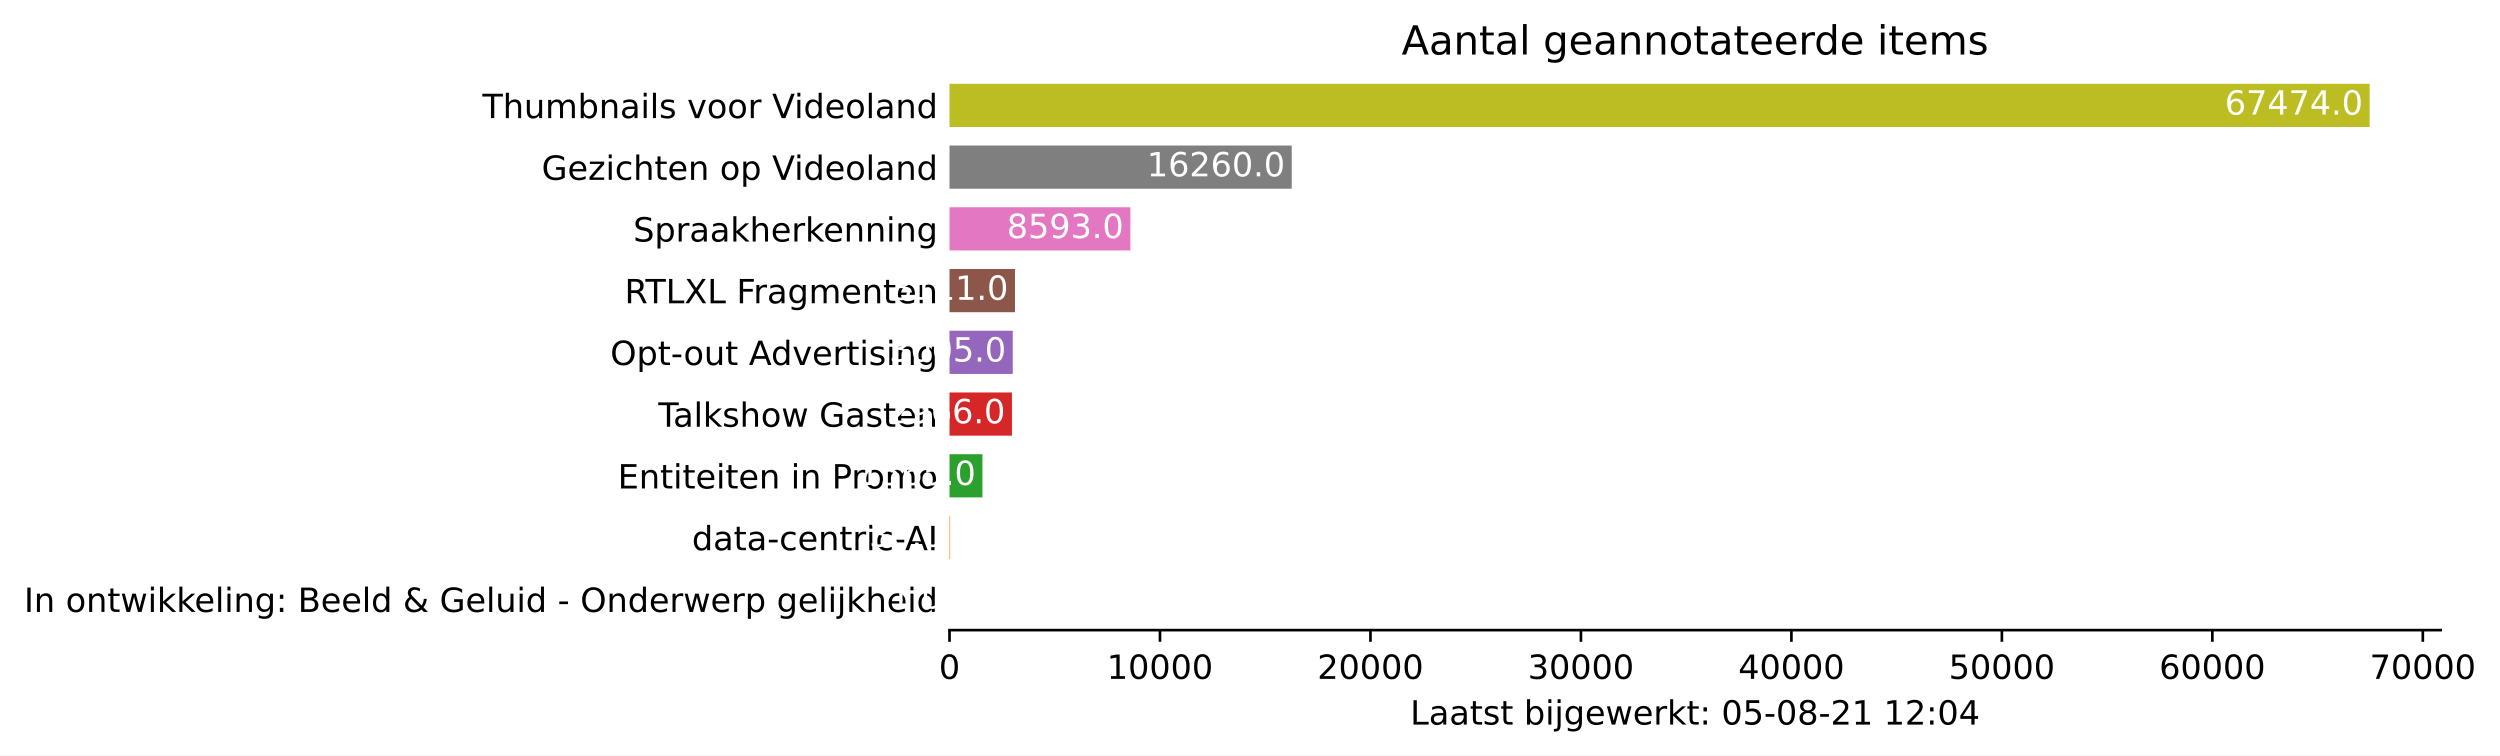
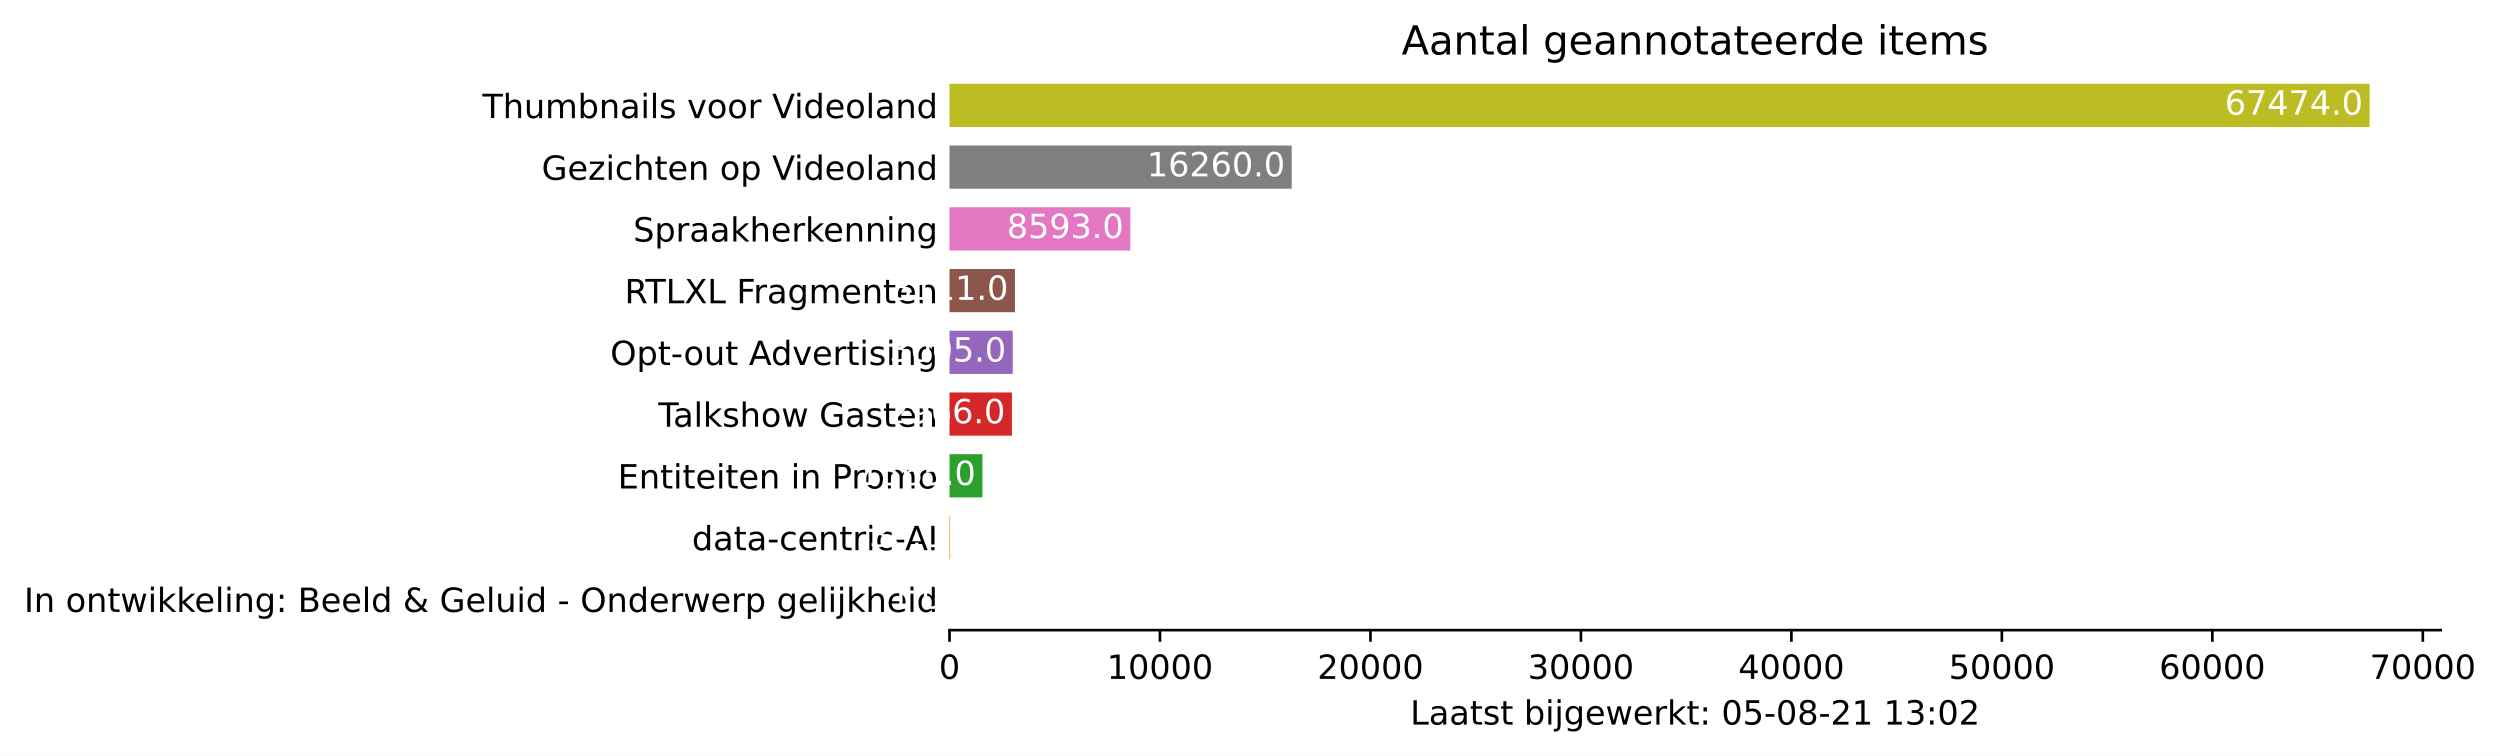
<svg xmlns="http://www.w3.org/2000/svg" xmlns:xlink="http://www.w3.org/1999/xlink" height="226.194pt" version="1.1" viewBox="0 0 748.415 226.194" width="748.415pt">
  <defs>
    <style type="text/css">*{stroke-linecap:butt;stroke-linejoin:round;}</style>
  </defs>
  <g id="figure_1">
    <g id="patch_1">
      <path d="M 0 226.194  L 748.415 226.194  L 748.415 0  L 0 0  z " style="fill:#ffffff;" />
    </g>
    <g id="axes_1">
      <g id="patch_2">
        <path d="M 284.25 188.638  L 730.65 188.638  L 730.65 22.318  L 284.25 22.318  z " style="fill:#ffffff;" />
      </g>
      <g id="patch_3">
-         <path clip-path="url(#pdf950538e8)" d="M 284.25 185.866  L 284.256 185.866  L 284.256 172.93  L 284.25 172.93  z " style="fill:#1f77b4;" />
+         <path clip-path="url(#p00403bdd28)" d="M 284.25 185.866  L 284.256 185.866  L 284.256 172.93  L 284.25 172.93  z " style="fill:#1f77b4;" />
      </g>
      <g id="patch_4">
-         <path clip-path="url(#pdf950538e8)" d="M 284.25 167.386  L 284.439 167.386  L 284.439 154.45  L 284.25 154.45  z " style="fill:#ff7f0e;" />
+         <path clip-path="url(#p00403bdd28)" d="M 284.25 167.386  L 284.439 167.386  L 284.439 154.45  L 284.25 154.45  z " style="fill:#ff7f0e;" />
      </g>
      <g id="patch_5">
-         <path clip-path="url(#pdf950538e8)" d="M 284.25 148.906  L 294.111 148.906  L 294.111 135.97  L 284.25 135.97  z " style="fill:#2ca02c;" />
+         <path clip-path="url(#p00403bdd28)" d="M 284.25 148.906  L 294.111 148.906  L 294.111 135.97  L 284.25 135.97  z " style="fill:#2ca02c;" />
      </g>
      <g id="patch_6">
-         <path clip-path="url(#pdf950538e8)" d="M 284.25 130.426  L 302.938 130.426  L 302.938 117.49  L 284.25 117.49  z " style="fill:#d62728;" />
+         <path clip-path="url(#p00403bdd28)" d="M 284.25 130.426  L 302.938 130.426  L 302.938 117.49  L 284.25 117.49  z " style="fill:#d62728;" />
      </g>
      <g id="patch_7">
-         <path clip-path="url(#pdf950538e8)" d="M 284.25 111.946  L 303.184 111.946  L 303.184 99.01  L 284.25 99.01  z " style="fill:#9467bd;" />
+         <path clip-path="url(#p00403bdd28)" d="M 284.25 111.946  L 303.184 111.946  L 303.184 99.01  L 284.25 99.01  z " style="fill:#9467bd;" />
      </g>
      <g id="patch_8">
-         <path clip-path="url(#pdf950538e8)" d="M 284.25 93.466  L 303.852 93.466  L 303.852 80.53  L 284.25 80.53  z " style="fill:#8c564b;" />
+         <path clip-path="url(#p00403bdd28)" d="M 284.25 93.466  L 303.852 93.466  L 303.852 80.53  L 284.25 80.53  z " style="fill:#8c564b;" />
      </g>
      <g id="patch_9">
-         <path clip-path="url(#pdf950538e8)" d="M 284.25 74.986  L 338.393 74.986  L 338.393 62.05  L 284.25 62.05  z " style="fill:#e377c2;" />
+         <path clip-path="url(#p00403bdd28)" d="M 284.25 74.986  L 338.393 74.986  L 338.393 62.05  L 284.25 62.05  z " style="fill:#e377c2;" />
      </g>
      <g id="patch_10">
-         <path clip-path="url(#pdf950538e8)" d="M 284.25 56.506  L 386.702 56.506  L 386.702 43.57  L 284.25 43.57  z " style="fill:#7f7f7f;" />
+         <path clip-path="url(#p00403bdd28)" d="M 284.25 56.506  L 386.702 56.506  L 386.702 43.57  L 284.25 43.57  z " style="fill:#7f7f7f;" />
      </g>
      <g id="patch_11">
-         <path clip-path="url(#pdf950538e8)" d="M 284.25 38.026  L 709.393 38.026  L 709.393 25.09  L 284.25 25.09  z " style="fill:#bcbd22;" />
+         <path clip-path="url(#p00403bdd28)" d="M 284.25 38.026  L 709.393 38.026  L 709.393 25.09  L 284.25 25.09  z " style="fill:#bcbd22;" />
      </g>
      <g id="matplotlib.axis_1">
        <g id="xtick_1">
          <g id="line2d_1">
            <defs>
-               <path d="M 0 0  L 0 3.5  " id="m416198b599" style="stroke:#000000;stroke-width:0.8;" />
+               <path d="M 0 0  L 0 3.5  " id="m328c0830ff" style="stroke:#000000;stroke-width:0.8;" />
            </defs>
            <g>
-               <use style="stroke:#000000;stroke-width:0.8;" x="284.25" xlink:href="#m416198b599" y="188.638" />
+               <use style="stroke:#000000;stroke-width:0.8;" x="284.25" xlink:href="#m328c0830ff" y="188.638" />
            </g>
          </g>
          <g id="text_1">
            <g transform="translate(281.0688 203.2366)scale(0.1 -0.1)">
              <defs>
                <path d="M 2034 4250  Q 1547 4250 1301 3770  Q 1056 3291 1056 2328  Q 1056 1369 1301 889  Q 1547 409 2034 409  Q 2525 409 2770 889  Q 3016 1369 3016 2328  Q 3016 3291 2770 3770  Q 2525 4250 2034 4250  z M 2034 4750  Q 2819 4750 3233 4129  Q 3647 3509 3647 2328  Q 3647 1150 3233 529  Q 2819 -91 2034 -91  Q 1250 -91 836 529  Q 422 1150 422 2328  Q 422 3509 836 4129  Q 1250 4750 2034 4750  z " id="DejaVuSans-30" transform="scale(0.015625)" />
              </defs>
              <use xlink:href="#DejaVuSans-30" />
            </g>
          </g>
        </g>
        <g id="xtick_2">
          <g id="line2d_2">
            <g>
-               <use style="stroke:#000000;stroke-width:0.8;" x="347.258" xlink:href="#m416198b599" y="188.638" />
+               <use style="stroke:#000000;stroke-width:0.8;" x="347.258" xlink:href="#m328c0830ff" y="188.638" />
            </g>
          </g>
          <g id="text_2">
            <g transform="translate(331.3521 203.2366)scale(0.1 -0.1)">
              <defs>
                <path d="M 794 531  L 1825 531  L 1825 4091  L 703 3866  L 703 4441  L 1819 4666  L 2450 4666  L 2450 531  L 3481 531  L 3481 0  L 794 0  L 794 531  z " id="DejaVuSans-31" transform="scale(0.015625)" />
              </defs>
              <use xlink:href="#DejaVuSans-31" />
              <use x="63.623" xlink:href="#DejaVuSans-30" />
              <use x="127.246" xlink:href="#DejaVuSans-30" />
              <use x="190.869" xlink:href="#DejaVuSans-30" />
              <use x="254.492" xlink:href="#DejaVuSans-30" />
            </g>
          </g>
        </g>
        <g id="xtick_3">
          <g id="line2d_3">
            <g>
-               <use style="stroke:#000000;stroke-width:0.8;" x="410.267" xlink:href="#m416198b599" y="188.638" />
+               <use style="stroke:#000000;stroke-width:0.8;" x="410.267" xlink:href="#m328c0830ff" y="188.638" />
            </g>
          </g>
          <g id="text_3">
            <g transform="translate(394.3605 203.2366)scale(0.1 -0.1)">
              <defs>
                <path d="M 1228 531  L 3431 531  L 3431 0  L 469 0  L 469 531  Q 828 903 1448 1529  Q 2069 2156 2228 2338  Q 2531 2678 2651 2914  Q 2772 3150 2772 3378  Q 2772 3750 2511 3984  Q 2250 4219 1831 4219  Q 1534 4219 1204 4116  Q 875 4013 500 3803  L 500 4441  Q 881 4594 1212 4672  Q 1544 4750 1819 4750  Q 2544 4750 2975 4387  Q 3406 4025 3406 3419  Q 3406 3131 3298 2873  Q 3191 2616 2906 2266  Q 2828 2175 2409 1742  Q 1991 1309 1228 531  z " id="DejaVuSans-32" transform="scale(0.015625)" />
              </defs>
              <use xlink:href="#DejaVuSans-32" />
              <use x="63.623" xlink:href="#DejaVuSans-30" />
              <use x="127.246" xlink:href="#DejaVuSans-30" />
              <use x="190.869" xlink:href="#DejaVuSans-30" />
              <use x="254.492" xlink:href="#DejaVuSans-30" />
            </g>
          </g>
        </g>
        <g id="xtick_4">
          <g id="line2d_4">
            <g>
-               <use style="stroke:#000000;stroke-width:0.8;" x="473.275" xlink:href="#m416198b599" y="188.638" />
+               <use style="stroke:#000000;stroke-width:0.8;" x="473.275" xlink:href="#m328c0830ff" y="188.638" />
            </g>
          </g>
          <g id="text_4">
            <g transform="translate(457.3689 203.2366)scale(0.1 -0.1)">
              <defs>
                <path d="M 2597 2516  Q 3050 2419 3304 2112  Q 3559 1806 3559 1356  Q 3559 666 3084 287  Q 2609 -91 1734 -91  Q 1441 -91 1130 -33  Q 819 25 488 141  L 488 750  Q 750 597 1062 519  Q 1375 441 1716 441  Q 2309 441 2620 675  Q 2931 909 2931 1356  Q 2931 1769 2642 2001  Q 2353 2234 1838 2234  L 1294 2234  L 1294 2753  L 1863 2753  Q 2328 2753 2575 2939  Q 2822 3125 2822 3475  Q 2822 3834 2567 4026  Q 2313 4219 1838 4219  Q 1578 4219 1281 4162  Q 984 4106 628 3988  L 628 4550  Q 988 4650 1302 4700  Q 1616 4750 1894 4750  Q 2613 4750 3031 4423  Q 3450 4097 3450 3541  Q 3450 3153 3228 2886  Q 3006 2619 2597 2516  z " id="DejaVuSans-33" transform="scale(0.015625)" />
              </defs>
              <use xlink:href="#DejaVuSans-33" />
              <use x="63.623" xlink:href="#DejaVuSans-30" />
              <use x="127.246" xlink:href="#DejaVuSans-30" />
              <use x="190.869" xlink:href="#DejaVuSans-30" />
              <use x="254.492" xlink:href="#DejaVuSans-30" />
            </g>
          </g>
        </g>
        <g id="xtick_5">
          <g id="line2d_5">
            <g>
-               <use style="stroke:#000000;stroke-width:0.8;" x="536.284" xlink:href="#m416198b599" y="188.638" />
+               <use style="stroke:#000000;stroke-width:0.8;" x="536.284" xlink:href="#m328c0830ff" y="188.638" />
            </g>
          </g>
          <g id="text_5">
            <g transform="translate(520.3773 203.2366)scale(0.1 -0.1)">
              <defs>
                <path d="M 2419 4116  L 825 1625  L 2419 1625  L 2419 4116  z M 2253 4666  L 3047 4666  L 3047 1625  L 3713 1625  L 3713 1100  L 3047 1100  L 3047 0  L 2419 0  L 2419 1100  L 313 1100  L 313 1709  L 2253 4666  z " id="DejaVuSans-34" transform="scale(0.015625)" />
              </defs>
              <use xlink:href="#DejaVuSans-34" />
              <use x="63.623" xlink:href="#DejaVuSans-30" />
              <use x="127.246" xlink:href="#DejaVuSans-30" />
              <use x="190.869" xlink:href="#DejaVuSans-30" />
              <use x="254.492" xlink:href="#DejaVuSans-30" />
            </g>
          </g>
        </g>
        <g id="xtick_6">
          <g id="line2d_6">
            <g>
-               <use style="stroke:#000000;stroke-width:0.8;" x="599.292" xlink:href="#m416198b599" y="188.638" />
+               <use style="stroke:#000000;stroke-width:0.8;" x="599.292" xlink:href="#m328c0830ff" y="188.638" />
            </g>
          </g>
          <g id="text_6">
            <g transform="translate(583.3857 203.2366)scale(0.1 -0.1)">
              <defs>
                <path d="M 691 4666  L 3169 4666  L 3169 4134  L 1269 4134  L 1269 2991  Q 1406 3038 1543 3061  Q 1681 3084 1819 3084  Q 2600 3084 3056 2656  Q 3513 2228 3513 1497  Q 3513 744 3044 326  Q 2575 -91 1722 -91  Q 1428 -91 1123 -41  Q 819 9 494 109  L 494 744  Q 775 591 1075 516  Q 1375 441 1709 441  Q 2250 441 2565 725  Q 2881 1009 2881 1497  Q 2881 1984 2565 2268  Q 2250 2553 1709 2553  Q 1456 2553 1204 2497  Q 953 2441 691 2322  L 691 4666  z " id="DejaVuSans-35" transform="scale(0.015625)" />
              </defs>
              <use xlink:href="#DejaVuSans-35" />
              <use x="63.623" xlink:href="#DejaVuSans-30" />
              <use x="127.246" xlink:href="#DejaVuSans-30" />
              <use x="190.869" xlink:href="#DejaVuSans-30" />
              <use x="254.492" xlink:href="#DejaVuSans-30" />
            </g>
          </g>
        </g>
        <g id="xtick_7">
          <g id="line2d_7">
            <g>
-               <use style="stroke:#000000;stroke-width:0.8;" x="662.3" xlink:href="#m416198b599" y="188.638" />
+               <use style="stroke:#000000;stroke-width:0.8;" x="662.3" xlink:href="#m328c0830ff" y="188.638" />
            </g>
          </g>
          <g id="text_7">
            <g transform="translate(646.3941 203.2366)scale(0.1 -0.1)">
              <defs>
                <path d="M 2113 2584  Q 1688 2584 1439 2293  Q 1191 2003 1191 1497  Q 1191 994 1439 701  Q 1688 409 2113 409  Q 2538 409 2786 701  Q 3034 994 3034 1497  Q 3034 2003 2786 2293  Q 2538 2584 2113 2584  z M 3366 4563  L 3366 3988  Q 3128 4100 2886 4159  Q 2644 4219 2406 4219  Q 1781 4219 1451 3797  Q 1122 3375 1075 2522  Q 1259 2794 1537 2939  Q 1816 3084 2150 3084  Q 2853 3084 3261 2657  Q 3669 2231 3669 1497  Q 3669 778 3244 343  Q 2819 -91 2113 -91  Q 1303 -91 875 529  Q 447 1150 447 2328  Q 447 3434 972 4092  Q 1497 4750 2381 4750  Q 2619 4750 2861 4703  Q 3103 4656 3366 4563  z " id="DejaVuSans-36" transform="scale(0.015625)" />
              </defs>
              <use xlink:href="#DejaVuSans-36" />
              <use x="63.623" xlink:href="#DejaVuSans-30" />
              <use x="127.246" xlink:href="#DejaVuSans-30" />
              <use x="190.869" xlink:href="#DejaVuSans-30" />
              <use x="254.492" xlink:href="#DejaVuSans-30" />
            </g>
          </g>
        </g>
        <g id="xtick_8">
          <g id="line2d_8">
            <g>
-               <use style="stroke:#000000;stroke-width:0.8;" x="725.309" xlink:href="#m416198b599" y="188.638" />
+               <use style="stroke:#000000;stroke-width:0.8;" x="725.309" xlink:href="#m328c0830ff" y="188.638" />
            </g>
          </g>
          <g id="text_8">
            <g transform="translate(709.4025 203.2366)scale(0.1 -0.1)">
              <defs>
                <path d="M 525 4666  L 3525 4666  L 3525 4397  L 1831 0  L 1172 0  L 2766 4134  L 525 4134  L 525 4666  z " id="DejaVuSans-37" transform="scale(0.015625)" />
              </defs>
              <use xlink:href="#DejaVuSans-37" />
              <use x="63.623" xlink:href="#DejaVuSans-30" />
              <use x="127.246" xlink:href="#DejaVuSans-30" />
              <use x="190.869" xlink:href="#DejaVuSans-30" />
              <use x="254.492" xlink:href="#DejaVuSans-30" />
            </g>
          </g>
        </g>
        <g id="text_9">
          <g transform="translate(422.175 216.9147)scale(0.1 -0.1)">
            <defs>
              <path d="M 628 4666  L 1259 4666  L 1259 531  L 3531 531  L 3531 0  L 628 0  L 628 4666  z " id="DejaVuSans-4c" transform="scale(0.015625)" />
              <path d="M 2194 1759  Q 1497 1759 1228 1600  Q 959 1441 959 1056  Q 959 750 1161 570  Q 1363 391 1709 391  Q 2188 391 2477 730  Q 2766 1069 2766 1631  L 2766 1759  L 2194 1759  z M 3341 1997  L 3341 0  L 2766 0  L 2766 531  Q 2569 213 2275 61  Q 1981 -91 1556 -91  Q 1019 -91 701 211  Q 384 513 384 1019  Q 384 1609 779 1909  Q 1175 2209 1959 2209  L 2766 2209  L 2766 2266  Q 2766 2663 2505 2880  Q 2244 3097 1772 3097  Q 1472 3097 1187 3025  Q 903 2953 641 2809  L 641 3341  Q 956 3463 1253 3523  Q 1550 3584 1831 3584  Q 2591 3584 2966 3190  Q 3341 2797 3341 1997  z " id="DejaVuSans-61" transform="scale(0.015625)" />
              <path d="M 1172 4494  L 1172 3500  L 2356 3500  L 2356 3053  L 1172 3053  L 1172 1153  Q 1172 725 1289 603  Q 1406 481 1766 481  L 2356 481  L 2356 0  L 1766 0  Q 1100 0 847 248  Q 594 497 594 1153  L 594 3053  L 172 3053  L 172 3500  L 594 3500  L 594 4494  L 1172 4494  z " id="DejaVuSans-74" transform="scale(0.015625)" />
              <path d="M 2834 3397  L 2834 2853  Q 2591 2978 2328 3040  Q 2066 3103 1784 3103  Q 1356 3103 1142 2972  Q 928 2841 928 2578  Q 928 2378 1081 2264  Q 1234 2150 1697 2047  L 1894 2003  Q 2506 1872 2764 1633  Q 3022 1394 3022 966  Q 3022 478 2636 193  Q 2250 -91 1575 -91  Q 1294 -91 989 -36  Q 684 19 347 128  L 347 722  Q 666 556 975 473  Q 1284 391 1588 391  Q 1994 391 2212 530  Q 2431 669 2431 922  Q 2431 1156 2273 1281  Q 2116 1406 1581 1522  L 1381 1569  Q 847 1681 609 1914  Q 372 2147 372 2553  Q 372 3047 722 3315  Q 1072 3584 1716 3584  Q 2034 3584 2315 3537  Q 2597 3491 2834 3397  z " id="DejaVuSans-73" transform="scale(0.015625)" />
              <path id="DejaVuSans-20" transform="scale(0.015625)" />
              <path d="M 3116 1747  Q 3116 2381 2855 2742  Q 2594 3103 2138 3103  Q 1681 3103 1420 2742  Q 1159 2381 1159 1747  Q 1159 1113 1420 752  Q 1681 391 2138 391  Q 2594 391 2855 752  Q 3116 1113 3116 1747  z M 1159 2969  Q 1341 3281 1617 3432  Q 1894 3584 2278 3584  Q 2916 3584 3314 3078  Q 3713 2572 3713 1747  Q 3713 922 3314 415  Q 2916 -91 2278 -91  Q 1894 -91 1617 61  Q 1341 213 1159 525  L 1159 0  L 581 0  L 581 4863  L 1159 4863  L 1159 2969  z " id="DejaVuSans-62" transform="scale(0.015625)" />
              <path d="M 603 3500  L 1178 3500  L 1178 0  L 603 0  L 603 3500  z M 603 4863  L 1178 4863  L 1178 4134  L 603 4134  L 603 4863  z " id="DejaVuSans-69" transform="scale(0.015625)" />
              <path d="M 603 3500  L 1178 3500  L 1178 -63  Q 1178 -731 923 -1031  Q 669 -1331 103 -1331  L -116 -1331  L -116 -844  L 38 -844  Q 366 -844 484 -692  Q 603 -541 603 -63  L 603 3500  z M 603 4863  L 1178 4863  L 1178 4134  L 603 4134  L 603 4863  z " id="DejaVuSans-6a" transform="scale(0.015625)" />
              <path d="M 2906 1791  Q 2906 2416 2648 2759  Q 2391 3103 1925 3103  Q 1463 3103 1205 2759  Q 947 2416 947 1791  Q 947 1169 1205 825  Q 1463 481 1925 481  Q 2391 481 2648 825  Q 2906 1169 2906 1791  z M 3481 434  Q 3481 -459 3084 -895  Q 2688 -1331 1869 -1331  Q 1566 -1331 1297 -1286  Q 1028 -1241 775 -1147  L 775 -588  Q 1028 -725 1275 -790  Q 1522 -856 1778 -856  Q 2344 -856 2625 -561  Q 2906 -266 2906 331  L 2906 616  Q 2728 306 2450 153  Q 2172 0 1784 0  Q 1141 0 747 490  Q 353 981 353 1791  Q 353 2603 747 3093  Q 1141 3584 1784 3584  Q 2172 3584 2450 3431  Q 2728 3278 2906 2969  L 2906 3500  L 3481 3500  L 3481 434  z " id="DejaVuSans-67" transform="scale(0.015625)" />
              <path d="M 3597 1894  L 3597 1613  L 953 1613  Q 991 1019 1311 708  Q 1631 397 2203 397  Q 2534 397 2845 478  Q 3156 559 3463 722  L 3463 178  Q 3153 47 2828 -22  Q 2503 -91 2169 -91  Q 1331 -91 842 396  Q 353 884 353 1716  Q 353 2575 817 3079  Q 1281 3584 2069 3584  Q 2775 3584 3186 3129  Q 3597 2675 3597 1894  z M 3022 2063  Q 3016 2534 2758 2815  Q 2500 3097 2075 3097  Q 1594 3097 1305 2825  Q 1016 2553 972 2059  L 3022 2063  z " id="DejaVuSans-65" transform="scale(0.015625)" />
              <path d="M 269 3500  L 844 3500  L 1563 769  L 2278 3500  L 2956 3500  L 3675 769  L 4391 3500  L 4966 3500  L 4050 0  L 3372 0  L 2619 2869  L 1863 0  L 1184 0  L 269 3500  z " id="DejaVuSans-77" transform="scale(0.015625)" />
              <path d="M 2631 2963  Q 2534 3019 2420 3045  Q 2306 3072 2169 3072  Q 1681 3072 1420 2755  Q 1159 2438 1159 1844  L 1159 0  L 581 0  L 581 3500  L 1159 3500  L 1159 2956  Q 1341 3275 1631 3429  Q 1922 3584 2338 3584  Q 2397 3584 2469 3576  Q 2541 3569 2628 3553  L 2631 2963  z " id="DejaVuSans-72" transform="scale(0.015625)" />
              <path d="M 581 4863  L 1159 4863  L 1159 1991  L 2875 3500  L 3609 3500  L 1753 1863  L 3688 0  L 2938 0  L 1159 1709  L 1159 0  L 581 0  L 581 4863  z " id="DejaVuSans-6b" transform="scale(0.015625)" />
              <path d="M 750 794  L 1409 794  L 1409 0  L 750 0  L 750 794  z M 750 3309  L 1409 3309  L 1409 2516  L 750 2516  L 750 3309  z " id="DejaVuSans-3a" transform="scale(0.015625)" />
              <path d="M 313 2009  L 1997 2009  L 1997 1497  L 313 1497  L 313 2009  z " id="DejaVuSans-2d" transform="scale(0.015625)" />
              <path d="M 2034 2216  Q 1584 2216 1326 1975  Q 1069 1734 1069 1313  Q 1069 891 1326 650  Q 1584 409 2034 409  Q 2484 409 2743 651  Q 3003 894 3003 1313  Q 3003 1734 2745 1975  Q 2488 2216 2034 2216  z M 1403 2484  Q 997 2584 770 2862  Q 544 3141 544 3541  Q 544 4100 942 4425  Q 1341 4750 2034 4750  Q 2731 4750 3128 4425  Q 3525 4100 3525 3541  Q 3525 3141 3298 2862  Q 3072 2584 2669 2484  Q 3125 2378 3379 2068  Q 3634 1759 3634 1313  Q 3634 634 3220 271  Q 2806 -91 2034 -91  Q 1263 -91 848 271  Q 434 634 434 1313  Q 434 1759 690 2068  Q 947 2378 1403 2484  z M 1172 3481  Q 1172 3119 1398 2916  Q 1625 2713 2034 2713  Q 2441 2713 2670 2916  Q 2900 3119 2900 3481  Q 2900 3844 2670 4047  Q 2441 4250 2034 4250  Q 1625 4250 1398 4047  Q 1172 3844 1172 3481  z " id="DejaVuSans-38" transform="scale(0.015625)" />
            </defs>
            <use xlink:href="#DejaVuSans-4c" />
            <use x="55.713" xlink:href="#DejaVuSans-61" />
            <use x="116.992" xlink:href="#DejaVuSans-61" />
            <use x="178.271" xlink:href="#DejaVuSans-74" />
            <use x="217.48" xlink:href="#DejaVuSans-73" />
            <use x="269.58" xlink:href="#DejaVuSans-74" />
            <use x="308.789" xlink:href="#DejaVuSans-20" />
            <use x="340.576" xlink:href="#DejaVuSans-62" />
            <use x="404.053" xlink:href="#DejaVuSans-69" />
            <use x="431.836" xlink:href="#DejaVuSans-6a" />
            <use x="459.619" xlink:href="#DejaVuSans-67" />
            <use x="523.096" xlink:href="#DejaVuSans-65" />
            <use x="584.619" xlink:href="#DejaVuSans-77" />
            <use x="666.406" xlink:href="#DejaVuSans-65" />
            <use x="727.93" xlink:href="#DejaVuSans-72" />
            <use x="769.043" xlink:href="#DejaVuSans-6b" />
            <use x="826.953" xlink:href="#DejaVuSans-74" />
            <use x="866.162" xlink:href="#DejaVuSans-3a" />
            <use x="899.854" xlink:href="#DejaVuSans-20" />
            <use x="931.641" xlink:href="#DejaVuSans-30" />
            <use x="995.264" xlink:href="#DejaVuSans-35" />
            <use x="1058.887" xlink:href="#DejaVuSans-2d" />
            <use x="1094.971" xlink:href="#DejaVuSans-30" />
            <use x="1158.594" xlink:href="#DejaVuSans-38" />
            <use x="1222.217" xlink:href="#DejaVuSans-2d" />
            <use x="1258.301" xlink:href="#DejaVuSans-32" />
            <use x="1321.924" xlink:href="#DejaVuSans-31" />
            <use x="1385.547" xlink:href="#DejaVuSans-20" />
            <use x="1417.334" xlink:href="#DejaVuSans-31" />
-             <use x="1480.957" xlink:href="#DejaVuSans-32" />
+             <use x="1480.957" xlink:href="#DejaVuSans-33" />
            <use x="1544.58" xlink:href="#DejaVuSans-3a" />
            <use x="1578.271" xlink:href="#DejaVuSans-30" />
-             <use x="1641.895" xlink:href="#DejaVuSans-34" />
+             <use x="1641.895" xlink:href="#DejaVuSans-32" />
          </g>
        </g>
      </g>
      <g id="matplotlib.axis_2">
        <g id="ytick_1">
          <g id="line2d_9" />
          <g id="text_10">
            <g transform="translate(7.2 183.1973)scale(0.1 -0.1)">
              <defs>
                <path d="M 628 4666  L 1259 4666  L 1259 0  L 628 0  L 628 4666  z " id="DejaVuSans-49" transform="scale(0.015625)" />
                <path d="M 3513 2113  L 3513 0  L 2938 0  L 2938 2094  Q 2938 2591 2744 2837  Q 2550 3084 2163 3084  Q 1697 3084 1428 2787  Q 1159 2491 1159 1978  L 1159 0  L 581 0  L 581 3500  L 1159 3500  L 1159 2956  Q 1366 3272 1645 3428  Q 1925 3584 2291 3584  Q 2894 3584 3203 3211  Q 3513 2838 3513 2113  z " id="DejaVuSans-6e" transform="scale(0.015625)" />
                <path d="M 1959 3097  Q 1497 3097 1228 2736  Q 959 2375 959 1747  Q 959 1119 1226 758  Q 1494 397 1959 397  Q 2419 397 2687 759  Q 2956 1122 2956 1747  Q 2956 2369 2687 2733  Q 2419 3097 1959 3097  z M 1959 3584  Q 2709 3584 3137 3096  Q 3566 2609 3566 1747  Q 3566 888 3137 398  Q 2709 -91 1959 -91  Q 1206 -91 779 398  Q 353 888 353 1747  Q 353 2609 779 3096  Q 1206 3584 1959 3584  z " id="DejaVuSans-6f" transform="scale(0.015625)" />
                <path d="M 603 4863  L 1178 4863  L 1178 0  L 603 0  L 603 4863  z " id="DejaVuSans-6c" transform="scale(0.015625)" />
                <path d="M 1259 2228  L 1259 519  L 2272 519  Q 2781 519 3026 730  Q 3272 941 3272 1375  Q 3272 1813 3026 2020  Q 2781 2228 2272 2228  L 1259 2228  z M 1259 4147  L 1259 2741  L 2194 2741  Q 2656 2741 2882 2914  Q 3109 3088 3109 3444  Q 3109 3797 2882 3972  Q 2656 4147 2194 4147  L 1259 4147  z M 628 4666  L 2241 4666  Q 2963 4666 3353 4366  Q 3744 4066 3744 3513  Q 3744 3084 3544 2831  Q 3344 2578 2956 2516  Q 3422 2416 3680 2098  Q 3938 1781 3938 1306  Q 3938 681 3513 340  Q 3088 0 2303 0  L 628 0  L 628 4666  z " id="DejaVuSans-42" transform="scale(0.015625)" />
                <path d="M 2906 2969  L 2906 4863  L 3481 4863  L 3481 0  L 2906 0  L 2906 525  Q 2725 213 2448 61  Q 2172 -91 1784 -91  Q 1150 -91 751 415  Q 353 922 353 1747  Q 353 2572 751 3078  Q 1150 3584 1784 3584  Q 2172 3584 2448 3432  Q 2725 3281 2906 2969  z M 947 1747  Q 947 1113 1208 752  Q 1469 391 1925 391  Q 2381 391 2643 752  Q 2906 1113 2906 1747  Q 2906 2381 2643 2742  Q 2381 3103 1925 3103  Q 1469 3103 1208 2742  Q 947 2381 947 1747  z " id="DejaVuSans-64" transform="scale(0.015625)" />
                <path d="M 1556 2509  Q 1272 2256 1139 2004  Q 1006 1753 1006 1478  Q 1006 1022 1337 719  Q 1669 416 2169 416  Q 2466 416 2725 514  Q 2984 613 3213 813  L 1556 2509  z M 1997 2859  L 3584 1234  Q 3769 1513 3872 1830  Q 3975 2147 3994 2503  L 4575 2503  Q 4538 2091 4375 1687  Q 4213 1284 3922 891  L 4794 0  L 4006 0  L 3559 459  Q 3234 181 2878 45  Q 2522 -91 2113 -91  Q 1359 -91 881 339  Q 403 769 403 1441  Q 403 1841 612 2192  Q 822 2544 1241 2853  Q 1091 3050 1012 3245  Q 934 3441 934 3628  Q 934 4134 1281 4442  Q 1628 4750 2203 4750  Q 2463 4750 2720 4694  Q 2978 4638 3244 4525  L 3244 3956  Q 2972 4103 2725 4179  Q 2478 4256 2266 4256  Q 1938 4256 1733 4082  Q 1528 3909 1528 3634  Q 1528 3475 1620 3314  Q 1713 3153 1997 2859  z " id="DejaVuSans-26" transform="scale(0.015625)" />
                <path d="M 3809 666  L 3809 1919  L 2778 1919  L 2778 2438  L 4434 2438  L 4434 434  Q 4069 175 3628 42  Q 3188 -91 2688 -91  Q 1594 -91 976 548  Q 359 1188 359 2328  Q 359 3472 976 4111  Q 1594 4750 2688 4750  Q 3144 4750 3555 4637  Q 3966 4525 4313 4306  L 4313 3634  Q 3963 3931 3569 4081  Q 3175 4231 2741 4231  Q 1884 4231 1454 3753  Q 1025 3275 1025 2328  Q 1025 1384 1454 906  Q 1884 428 2741 428  Q 3075 428 3337 486  Q 3600 544 3809 666  z " id="DejaVuSans-47" transform="scale(0.015625)" />
                <path d="M 544 1381  L 544 3500  L 1119 3500  L 1119 1403  Q 1119 906 1312 657  Q 1506 409 1894 409  Q 2359 409 2629 706  Q 2900 1003 2900 1516  L 2900 3500  L 3475 3500  L 3475 0  L 2900 0  L 2900 538  Q 2691 219 2414 64  Q 2138 -91 1772 -91  Q 1169 -91 856 284  Q 544 659 544 1381  z M 1991 3584  L 1991 3584  z " id="DejaVuSans-75" transform="scale(0.015625)" />
                <path d="M 2522 4238  Q 1834 4238 1429 3725  Q 1025 3213 1025 2328  Q 1025 1447 1429 934  Q 1834 422 2522 422  Q 3209 422 3611 934  Q 4013 1447 4013 2328  Q 4013 3213 3611 3725  Q 3209 4238 2522 4238  z M 2522 4750  Q 3503 4750 4090 4092  Q 4678 3434 4678 2328  Q 4678 1225 4090 567  Q 3503 -91 2522 -91  Q 1538 -91 948 565  Q 359 1222 359 2328  Q 359 3434 948 4092  Q 1538 4750 2522 4750  z " id="DejaVuSans-4f" transform="scale(0.015625)" />
                <path d="M 1159 525  L 1159 -1331  L 581 -1331  L 581 3500  L 1159 3500  L 1159 2969  Q 1341 3281 1617 3432  Q 1894 3584 2278 3584  Q 2916 3584 3314 3078  Q 3713 2572 3713 1747  Q 3713 922 3314 415  Q 2916 -91 2278 -91  Q 1894 -91 1617 61  Q 1341 213 1159 525  z M 3116 1747  Q 3116 2381 2855 2742  Q 2594 3103 2138 3103  Q 1681 3103 1420 2742  Q 1159 2381 1159 1747  Q 1159 1113 1420 752  Q 1681 391 2138 391  Q 2594 391 2855 752  Q 3116 1113 3116 1747  z " id="DejaVuSans-70" transform="scale(0.015625)" />
                <path d="M 3513 2113  L 3513 0  L 2938 0  L 2938 2094  Q 2938 2591 2744 2837  Q 2550 3084 2163 3084  Q 1697 3084 1428 2787  Q 1159 2491 1159 1978  L 1159 0  L 581 0  L 581 4863  L 1159 4863  L 1159 2956  Q 1366 3272 1645 3428  Q 1925 3584 2291 3584  Q 2894 3584 3203 3211  Q 3513 2838 3513 2113  z " id="DejaVuSans-68" transform="scale(0.015625)" />
              </defs>
              <use xlink:href="#DejaVuSans-49" />
              <use x="29.492" xlink:href="#DejaVuSans-6e" />
              <use x="92.871" xlink:href="#DejaVuSans-20" />
              <use x="124.658" xlink:href="#DejaVuSans-6f" />
              <use x="185.84" xlink:href="#DejaVuSans-6e" />
              <use x="249.219" xlink:href="#DejaVuSans-74" />
              <use x="288.428" xlink:href="#DejaVuSans-77" />
              <use x="370.215" xlink:href="#DejaVuSans-69" />
              <use x="397.998" xlink:href="#DejaVuSans-6b" />
              <use x="455.908" xlink:href="#DejaVuSans-6b" />
              <use x="510.193" xlink:href="#DejaVuSans-65" />
              <use x="571.717" xlink:href="#DejaVuSans-6c" />
              <use x="599.5" xlink:href="#DejaVuSans-69" />
              <use x="627.283" xlink:href="#DejaVuSans-6e" />
              <use x="690.662" xlink:href="#DejaVuSans-67" />
              <use x="754.139" xlink:href="#DejaVuSans-3a" />
              <use x="787.83" xlink:href="#DejaVuSans-20" />
              <use x="819.617" xlink:href="#DejaVuSans-42" />
              <use x="888.221" xlink:href="#DejaVuSans-65" />
              <use x="949.744" xlink:href="#DejaVuSans-65" />
              <use x="1011.268" xlink:href="#DejaVuSans-6c" />
              <use x="1039.051" xlink:href="#DejaVuSans-64" />
              <use x="1102.527" xlink:href="#DejaVuSans-20" />
              <use x="1134.314" xlink:href="#DejaVuSans-26" />
              <use x="1212.293" xlink:href="#DejaVuSans-20" />
              <use x="1244.08" xlink:href="#DejaVuSans-47" />
              <use x="1321.57" xlink:href="#DejaVuSans-65" />
              <use x="1383.094" xlink:href="#DejaVuSans-6c" />
              <use x="1410.877" xlink:href="#DejaVuSans-75" />
              <use x="1474.256" xlink:href="#DejaVuSans-69" />
              <use x="1502.039" xlink:href="#DejaVuSans-64" />
              <use x="1565.516" xlink:href="#DejaVuSans-20" />
              <use x="1597.303" xlink:href="#DejaVuSans-2d" />
              <use x="1633.387" xlink:href="#DejaVuSans-20" />
              <use x="1665.174" xlink:href="#DejaVuSans-4f" />
              <use x="1743.885" xlink:href="#DejaVuSans-6e" />
              <use x="1807.264" xlink:href="#DejaVuSans-64" />
              <use x="1870.74" xlink:href="#DejaVuSans-65" />
              <use x="1932.264" xlink:href="#DejaVuSans-72" />
              <use x="1973.377" xlink:href="#DejaVuSans-77" />
              <use x="2055.164" xlink:href="#DejaVuSans-65" />
              <use x="2116.688" xlink:href="#DejaVuSans-72" />
              <use x="2157.801" xlink:href="#DejaVuSans-70" />
              <use x="2221.277" xlink:href="#DejaVuSans-20" />
              <use x="2253.064" xlink:href="#DejaVuSans-67" />
              <use x="2316.541" xlink:href="#DejaVuSans-65" />
              <use x="2378.064" xlink:href="#DejaVuSans-6c" />
              <use x="2405.848" xlink:href="#DejaVuSans-69" />
              <use x="2433.631" xlink:href="#DejaVuSans-6a" />
              <use x="2461.414" xlink:href="#DejaVuSans-6b" />
              <use x="2519.324" xlink:href="#DejaVuSans-68" />
              <use x="2582.703" xlink:href="#DejaVuSans-65" />
              <use x="2644.227" xlink:href="#DejaVuSans-69" />
              <use x="2672.01" xlink:href="#DejaVuSans-64" />
            </g>
          </g>
        </g>
        <g id="ytick_2">
          <g id="line2d_10" />
          <g id="text_11">
            <g transform="translate(207.1469 164.7173)scale(0.1 -0.1)">
              <defs>
                <path d="M 3122 3366  L 3122 2828  Q 2878 2963 2633 3030  Q 2388 3097 2138 3097  Q 1578 3097 1268 2742  Q 959 2388 959 1747  Q 959 1106 1268 751  Q 1578 397 2138 397  Q 2388 397 2633 464  Q 2878 531 3122 666  L 3122 134  Q 2881 22 2623 -34  Q 2366 -91 2075 -91  Q 1284 -91 818 406  Q 353 903 353 1747  Q 353 2603 823 3093  Q 1294 3584 2113 3584  Q 2378 3584 2631 3529  Q 2884 3475 3122 3366  z " id="DejaVuSans-63" transform="scale(0.015625)" />
                <path d="M 2188 4044  L 1331 1722  L 3047 1722  L 2188 4044  z M 1831 4666  L 2547 4666  L 4325 0  L 3669 0  L 3244 1197  L 1141 1197  L 716 0  L 50 0  L 1831 4666  z " id="DejaVuSans-41" transform="scale(0.015625)" />
              </defs>
              <use xlink:href="#DejaVuSans-64" />
              <use x="63.477" xlink:href="#DejaVuSans-61" />
              <use x="124.756" xlink:href="#DejaVuSans-74" />
              <use x="163.965" xlink:href="#DejaVuSans-61" />
              <use x="225.244" xlink:href="#DejaVuSans-2d" />
              <use x="261.328" xlink:href="#DejaVuSans-63" />
              <use x="316.309" xlink:href="#DejaVuSans-65" />
              <use x="377.832" xlink:href="#DejaVuSans-6e" />
              <use x="441.211" xlink:href="#DejaVuSans-74" />
              <use x="480.42" xlink:href="#DejaVuSans-72" />
              <use x="521.533" xlink:href="#DejaVuSans-69" />
              <use x="549.316" xlink:href="#DejaVuSans-63" />
              <use x="604.297" xlink:href="#DejaVuSans-2d" />
              <use x="638.131" xlink:href="#DejaVuSans-41" />
              <use x="706.539" xlink:href="#DejaVuSans-49" />
            </g>
          </g>
        </g>
        <g id="ytick_3">
          <g id="line2d_11" />
          <g id="text_12">
            <g transform="translate(184.9422 146.2373)scale(0.1 -0.1)">
              <defs>
                <path d="M 628 4666  L 3578 4666  L 3578 4134  L 1259 4134  L 1259 2753  L 3481 2753  L 3481 2222  L 1259 2222  L 1259 531  L 3634 531  L 3634 0  L 628 0  L 628 4666  z " id="DejaVuSans-45" transform="scale(0.015625)" />
                <path d="M 1259 4147  L 1259 2394  L 2053 2394  Q 2494 2394 2734 2622  Q 2975 2850 2975 3272  Q 2975 3691 2734 3919  Q 2494 4147 2053 4147  L 1259 4147  z M 628 4666  L 2053 4666  Q 2838 4666 3239 4311  Q 3641 3956 3641 3272  Q 3641 2581 3239 2228  Q 2838 1875 2053 1875  L 1259 1875  L 1259 0  L 628 0  L 628 4666  z " id="DejaVuSans-50" transform="scale(0.015625)" />
                <path d="M 3328 2828  Q 3544 3216 3844 3400  Q 4144 3584 4550 3584  Q 5097 3584 5394 3201  Q 5691 2819 5691 2113  L 5691 0  L 5113 0  L 5113 2094  Q 5113 2597 4934 2840  Q 4756 3084 4391 3084  Q 3944 3084 3684 2787  Q 3425 2491 3425 1978  L 3425 0  L 2847 0  L 2847 2094  Q 2847 2600 2669 2842  Q 2491 3084 2119 3084  Q 1678 3084 1418 2786  Q 1159 2488 1159 1978  L 1159 0  L 581 0  L 581 3500  L 1159 3500  L 1159 2956  Q 1356 3278 1631 3431  Q 1906 3584 2284 3584  Q 2666 3584 2933 3390  Q 3200 3197 3328 2828  z " id="DejaVuSans-6d" transform="scale(0.015625)" />
              </defs>
              <use xlink:href="#DejaVuSans-45" />
              <use x="63.184" xlink:href="#DejaVuSans-6e" />
              <use x="126.562" xlink:href="#DejaVuSans-74" />
              <use x="165.771" xlink:href="#DejaVuSans-69" />
              <use x="193.555" xlink:href="#DejaVuSans-74" />
              <use x="232.764" xlink:href="#DejaVuSans-65" />
              <use x="294.287" xlink:href="#DejaVuSans-69" />
              <use x="322.07" xlink:href="#DejaVuSans-74" />
              <use x="361.279" xlink:href="#DejaVuSans-65" />
              <use x="422.803" xlink:href="#DejaVuSans-6e" />
              <use x="486.182" xlink:href="#DejaVuSans-20" />
              <use x="517.969" xlink:href="#DejaVuSans-69" />
              <use x="545.752" xlink:href="#DejaVuSans-6e" />
              <use x="609.131" xlink:href="#DejaVuSans-20" />
              <use x="640.918" xlink:href="#DejaVuSans-50" />
              <use x="699.471" xlink:href="#DejaVuSans-72" />
              <use x="738.334" xlink:href="#DejaVuSans-6f" />
              <use x="799.516" xlink:href="#DejaVuSans-6d" />
              <use x="896.928" xlink:href="#DejaVuSans-6f" />
            </g>
          </g>
        </g>
        <g id="ytick_4">
          <g id="line2d_12" />
          <g id="text_13">
            <g transform="translate(197.0766 127.7573)scale(0.1 -0.1)">
              <defs>
                <path d="M -19 4666  L 3928 4666  L 3928 4134  L 2272 4134  L 2272 0  L 1638 0  L 1638 4134  L -19 4134  L -19 4666  z " id="DejaVuSans-54" transform="scale(0.015625)" />
              </defs>
              <use xlink:href="#DejaVuSans-54" />
              <use x="44.584" xlink:href="#DejaVuSans-61" />
              <use x="105.863" xlink:href="#DejaVuSans-6c" />
              <use x="133.646" xlink:href="#DejaVuSans-6b" />
              <use x="191.557" xlink:href="#DejaVuSans-73" />
              <use x="243.656" xlink:href="#DejaVuSans-68" />
              <use x="307.035" xlink:href="#DejaVuSans-6f" />
              <use x="368.217" xlink:href="#DejaVuSans-77" />
              <use x="450.004" xlink:href="#DejaVuSans-20" />
              <use x="481.791" xlink:href="#DejaVuSans-47" />
              <use x="559.281" xlink:href="#DejaVuSans-61" />
              <use x="620.561" xlink:href="#DejaVuSans-73" />
              <use x="672.66" xlink:href="#DejaVuSans-74" />
              <use x="711.869" xlink:href="#DejaVuSans-65" />
              <use x="773.393" xlink:href="#DejaVuSans-6e" />
            </g>
          </g>
        </g>
        <g id="ytick_5">
          <g id="line2d_13" />
          <g id="text_14">
            <g transform="translate(182.6906 109.2773)scale(0.1 -0.1)">
              <defs>
                <path d="M 191 3500  L 800 3500  L 1894 563  L 2988 3500  L 3597 3500  L 2284 0  L 1503 0  L 191 3500  z " id="DejaVuSans-76" transform="scale(0.015625)" />
              </defs>
              <use xlink:href="#DejaVuSans-4f" />
              <use x="78.711" xlink:href="#DejaVuSans-70" />
              <use x="142.188" xlink:href="#DejaVuSans-74" />
              <use x="181.396" xlink:href="#DejaVuSans-2d" />
              <use x="219.355" xlink:href="#DejaVuSans-6f" />
              <use x="280.537" xlink:href="#DejaVuSans-75" />
              <use x="343.916" xlink:href="#DejaVuSans-74" />
              <use x="383.125" xlink:href="#DejaVuSans-20" />
              <use x="414.912" xlink:href="#DejaVuSans-41" />
              <use x="481.57" xlink:href="#DejaVuSans-64" />
              <use x="545.047" xlink:href="#DejaVuSans-76" />
              <use x="604.227" xlink:href="#DejaVuSans-65" />
              <use x="665.75" xlink:href="#DejaVuSans-72" />
              <use x="706.863" xlink:href="#DejaVuSans-74" />
              <use x="746.072" xlink:href="#DejaVuSans-69" />
              <use x="773.855" xlink:href="#DejaVuSans-73" />
              <use x="825.955" xlink:href="#DejaVuSans-69" />
              <use x="853.738" xlink:href="#DejaVuSans-6e" />
              <use x="917.117" xlink:href="#DejaVuSans-67" />
            </g>
          </g>
        </g>
        <g id="ytick_6">
          <g id="line2d_14" />
          <g id="text_15">
            <g transform="translate(186.9906 90.79734)scale(0.1 -0.1)">
              <defs>
                <path d="M 2841 2188  Q 3044 2119 3236 1894  Q 3428 1669 3622 1275  L 4263 0  L 3584 0  L 2988 1197  Q 2756 1666 2539 1819  Q 2322 1972 1947 1972  L 1259 1972  L 1259 0  L 628 0  L 628 4666  L 2053 4666  Q 2853 4666 3247 4331  Q 3641 3997 3641 3322  Q 3641 2881 3436 2590  Q 3231 2300 2841 2188  z M 1259 4147  L 1259 2491  L 2053 2491  Q 2509 2491 2742 2702  Q 2975 2913 2975 3322  Q 2975 3731 2742 3939  Q 2509 4147 2053 4147  L 1259 4147  z " id="DejaVuSans-52" transform="scale(0.015625)" />
                <path d="M 403 4666  L 1081 4666  L 2241 2931  L 3406 4666  L 4084 4666  L 2584 2425  L 4184 0  L 3506 0  L 2194 1984  L 872 0  L 191 0  L 1856 2491  L 403 4666  z " id="DejaVuSans-58" transform="scale(0.015625)" />
                <path d="M 628 4666  L 3309 4666  L 3309 4134  L 1259 4134  L 1259 2759  L 3109 2759  L 3109 2228  L 1259 2228  L 1259 0  L 628 0  L 628 4666  z " id="DejaVuSans-46" transform="scale(0.015625)" />
              </defs>
              <use xlink:href="#DejaVuSans-52" />
              <use x="62.232" xlink:href="#DejaVuSans-54" />
              <use x="123.316" xlink:href="#DejaVuSans-4c" />
              <use x="179.029" xlink:href="#DejaVuSans-58" />
              <use x="247.535" xlink:href="#DejaVuSans-4c" />
              <use x="303.248" xlink:href="#DejaVuSans-20" />
              <use x="335.035" xlink:href="#DejaVuSans-46" />
              <use x="385.305" xlink:href="#DejaVuSans-72" />
              <use x="426.418" xlink:href="#DejaVuSans-61" />
              <use x="487.697" xlink:href="#DejaVuSans-67" />
              <use x="551.174" xlink:href="#DejaVuSans-6d" />
              <use x="648.586" xlink:href="#DejaVuSans-65" />
              <use x="710.109" xlink:href="#DejaVuSans-6e" />
              <use x="773.488" xlink:href="#DejaVuSans-74" />
              <use x="812.697" xlink:href="#DejaVuSans-65" />
              <use x="874.221" xlink:href="#DejaVuSans-6e" />
            </g>
          </g>
        </g>
        <g id="ytick_7">
          <g id="line2d_15" />
          <g id="text_16">
            <g transform="translate(189.5734 72.31734)scale(0.1 -0.1)">
              <defs>
                <path d="M 3425 4513  L 3425 3897  Q 3066 4069 2747 4153  Q 2428 4238 2131 4238  Q 1616 4238 1336 4038  Q 1056 3838 1056 3469  Q 1056 3159 1242 3001  Q 1428 2844 1947 2747  L 2328 2669  Q 3034 2534 3370 2195  Q 3706 1856 3706 1288  Q 3706 609 3251 259  Q 2797 -91 1919 -91  Q 1588 -91 1214 -16  Q 841 59 441 206  L 441 856  Q 825 641 1194 531  Q 1563 422 1919 422  Q 2459 422 2753 634  Q 3047 847 3047 1241  Q 3047 1584 2836 1778  Q 2625 1972 2144 2069  L 1759 2144  Q 1053 2284 737 2584  Q 422 2884 422 3419  Q 422 4038 858 4394  Q 1294 4750 2059 4750  Q 2388 4750 2728 4690  Q 3069 4631 3425 4513  z " id="DejaVuSans-53" transform="scale(0.015625)" />
              </defs>
              <use xlink:href="#DejaVuSans-53" />
              <use x="63.477" xlink:href="#DejaVuSans-70" />
              <use x="126.953" xlink:href="#DejaVuSans-72" />
              <use x="168.066" xlink:href="#DejaVuSans-61" />
              <use x="229.346" xlink:href="#DejaVuSans-61" />
              <use x="290.625" xlink:href="#DejaVuSans-6b" />
              <use x="348.535" xlink:href="#DejaVuSans-68" />
              <use x="411.914" xlink:href="#DejaVuSans-65" />
              <use x="473.438" xlink:href="#DejaVuSans-72" />
              <use x="514.551" xlink:href="#DejaVuSans-6b" />
              <use x="568.836" xlink:href="#DejaVuSans-65" />
              <use x="630.359" xlink:href="#DejaVuSans-6e" />
              <use x="693.738" xlink:href="#DejaVuSans-6e" />
              <use x="757.117" xlink:href="#DejaVuSans-69" />
              <use x="784.9" xlink:href="#DejaVuSans-6e" />
              <use x="848.279" xlink:href="#DejaVuSans-67" />
            </g>
          </g>
        </g>
        <g id="ytick_8">
          <g id="line2d_16" />
          <g id="text_17">
            <g transform="translate(162.1453 53.83734)scale(0.1 -0.1)">
              <defs>
                <path d="M 353 3500  L 3084 3500  L 3084 2975  L 922 459  L 3084 459  L 3084 0  L 275 0  L 275 525  L 2438 3041  L 353 3041  L 353 3500  z " id="DejaVuSans-7a" transform="scale(0.015625)" />
                <path d="M 1831 0  L 50 4666  L 709 4666  L 2188 738  L 3669 4666  L 4325 4666  L 2547 0  L 1831 0  z " id="DejaVuSans-56" transform="scale(0.015625)" />
              </defs>
              <use xlink:href="#DejaVuSans-47" />
              <use x="77.49" xlink:href="#DejaVuSans-65" />
              <use x="139.014" xlink:href="#DejaVuSans-7a" />
              <use x="191.504" xlink:href="#DejaVuSans-69" />
              <use x="219.287" xlink:href="#DejaVuSans-63" />
              <use x="274.268" xlink:href="#DejaVuSans-68" />
              <use x="337.646" xlink:href="#DejaVuSans-74" />
              <use x="376.855" xlink:href="#DejaVuSans-65" />
              <use x="438.379" xlink:href="#DejaVuSans-6e" />
              <use x="501.758" xlink:href="#DejaVuSans-20" />
              <use x="533.545" xlink:href="#DejaVuSans-6f" />
              <use x="594.727" xlink:href="#DejaVuSans-70" />
              <use x="658.203" xlink:href="#DejaVuSans-20" />
              <use x="689.99" xlink:href="#DejaVuSans-56" />
              <use x="756.148" xlink:href="#DejaVuSans-69" />
              <use x="783.932" xlink:href="#DejaVuSans-64" />
              <use x="847.408" xlink:href="#DejaVuSans-65" />
              <use x="908.932" xlink:href="#DejaVuSans-6f" />
              <use x="970.113" xlink:href="#DejaVuSans-6c" />
              <use x="997.896" xlink:href="#DejaVuSans-61" />
              <use x="1059.176" xlink:href="#DejaVuSans-6e" />
              <use x="1122.555" xlink:href="#DejaVuSans-64" />
            </g>
          </g>
        </g>
        <g id="ytick_9">
          <g id="line2d_17" />
          <g id="text_18">
            <g transform="translate(144.4172 35.35734)scale(0.1 -0.1)">
              <use xlink:href="#DejaVuSans-54" />
              <use x="61.084" xlink:href="#DejaVuSans-68" />
              <use x="124.463" xlink:href="#DejaVuSans-75" />
              <use x="187.842" xlink:href="#DejaVuSans-6d" />
              <use x="285.254" xlink:href="#DejaVuSans-62" />
              <use x="348.73" xlink:href="#DejaVuSans-6e" />
              <use x="412.109" xlink:href="#DejaVuSans-61" />
              <use x="473.389" xlink:href="#DejaVuSans-69" />
              <use x="501.172" xlink:href="#DejaVuSans-6c" />
              <use x="528.955" xlink:href="#DejaVuSans-73" />
              <use x="581.055" xlink:href="#DejaVuSans-20" />
              <use x="612.842" xlink:href="#DejaVuSans-76" />
              <use x="672.021" xlink:href="#DejaVuSans-6f" />
              <use x="733.203" xlink:href="#DejaVuSans-6f" />
              <use x="794.385" xlink:href="#DejaVuSans-72" />
              <use x="835.498" xlink:href="#DejaVuSans-20" />
              <use x="867.285" xlink:href="#DejaVuSans-56" />
              <use x="933.443" xlink:href="#DejaVuSans-69" />
              <use x="961.227" xlink:href="#DejaVuSans-64" />
              <use x="1024.703" xlink:href="#DejaVuSans-65" />
              <use x="1086.227" xlink:href="#DejaVuSans-6f" />
              <use x="1147.408" xlink:href="#DejaVuSans-6c" />
              <use x="1175.191" xlink:href="#DejaVuSans-61" />
              <use x="1236.471" xlink:href="#DejaVuSans-6e" />
              <use x="1299.85" xlink:href="#DejaVuSans-64" />
            </g>
          </g>
        </g>
      </g>
      <g id="patch_12">
        <path d="M 284.25 188.638  L 730.65 188.638  " style="fill:none;stroke:#000000;stroke-linecap:square;stroke-linejoin:miter;stroke-width:0.8;" />
      </g>
      <g id="text_19">
        <g style="fill:#ffffff;" transform="translate(266.3532 182.1575)scale(0.1 -0.1)">
          <defs>
            <path d="M 684 794  L 1344 794  L 1344 0  L 684 0  L 684 794  z " id="DejaVuSans-2e" transform="scale(0.015625)" />
          </defs>
          <use xlink:href="#DejaVuSans-31" />
          <use x="63.623" xlink:href="#DejaVuSans-2e" />
          <use x="95.41" xlink:href="#DejaVuSans-30" />
        </g>
      </g>
      <g id="text_20">
        <g style="fill:#ffffff;" transform="translate(260.1734 163.6775)scale(0.1 -0.1)">
          <use xlink:href="#DejaVuSans-33" />
          <use x="63.623" xlink:href="#DejaVuSans-30" />
          <use x="127.246" xlink:href="#DejaVuSans-2e" />
          <use x="159.033" xlink:href="#DejaVuSans-30" />
        </g>
      </g>
      <g id="text_21">
        <g style="fill:#ffffff;" transform="translate(257.1202 145.1975)scale(0.1 -0.1)">
          <use xlink:href="#DejaVuSans-31" />
          <use x="63.623" xlink:href="#DejaVuSans-35" />
          <use x="127.246" xlink:href="#DejaVuSans-36" />
          <use x="190.869" xlink:href="#DejaVuSans-35" />
          <use x="254.492" xlink:href="#DejaVuSans-2e" />
          <use x="286.279" xlink:href="#DejaVuSans-30" />
        </g>
      </g>
      <g id="text_22">
        <g style="fill:#ffffff;" transform="translate(265.9477 126.7175)scale(0.1 -0.1)">
          <defs>
            <path d="M 703 97  L 703 672  Q 941 559 1184 500  Q 1428 441 1663 441  Q 2288 441 2617 861  Q 2947 1281 2994 2138  Q 2813 1869 2534 1725  Q 2256 1581 1919 1581  Q 1219 1581 811 2004  Q 403 2428 403 3163  Q 403 3881 828 4315  Q 1253 4750 1959 4750  Q 2769 4750 3195 4129  Q 3622 3509 3622 2328  Q 3622 1225 3098 567  Q 2575 -91 1691 -91  Q 1453 -91 1209 -44  Q 966 3 703 97  z M 1959 2075  Q 2384 2075 2632 2365  Q 2881 2656 2881 3163  Q 2881 3666 2632 3958  Q 2384 4250 1959 4250  Q 1534 4250 1286 3958  Q 1038 3666 1038 3163  Q 1038 2656 1286 2365  Q 1534 2075 1959 2075  z " id="DejaVuSans-39" transform="scale(0.015625)" />
          </defs>
          <use xlink:href="#DejaVuSans-32" />
          <use x="63.623" xlink:href="#DejaVuSans-39" />
          <use x="127.246" xlink:href="#DejaVuSans-36" />
          <use x="190.869" xlink:href="#DejaVuSans-36" />
          <use x="254.492" xlink:href="#DejaVuSans-2e" />
          <use x="286.279" xlink:href="#DejaVuSans-30" />
        </g>
      </g>
      <g id="text_23">
        <g style="fill:#ffffff;" transform="translate(266.1934 108.2375)scale(0.1 -0.1)">
          <use xlink:href="#DejaVuSans-33" />
          <use x="63.623" xlink:href="#DejaVuSans-30" />
          <use x="127.246" xlink:href="#DejaVuSans-30" />
          <use x="190.869" xlink:href="#DejaVuSans-35" />
          <use x="254.492" xlink:href="#DejaVuSans-2e" />
          <use x="286.279" xlink:href="#DejaVuSans-30" />
        </g>
      </g>
      <g id="text_24">
        <g style="fill:#ffffff;" transform="translate(266.8613 89.7575)scale(0.1 -0.1)">
          <use xlink:href="#DejaVuSans-33" />
          <use x="63.623" xlink:href="#DejaVuSans-31" />
          <use x="127.246" xlink:href="#DejaVuSans-31" />
          <use x="190.869" xlink:href="#DejaVuSans-31" />
          <use x="254.492" xlink:href="#DejaVuSans-2e" />
          <use x="286.279" xlink:href="#DejaVuSans-30" />
        </g>
      </g>
      <g id="text_25">
        <g style="fill:#ffffff;" transform="translate(301.4025 71.2775)scale(0.1 -0.1)">
          <use xlink:href="#DejaVuSans-38" />
          <use x="63.623" xlink:href="#DejaVuSans-35" />
          <use x="127.246" xlink:href="#DejaVuSans-39" />
          <use x="190.869" xlink:href="#DejaVuSans-33" />
          <use x="254.492" xlink:href="#DejaVuSans-2e" />
          <use x="286.279" xlink:href="#DejaVuSans-30" />
        </g>
      </g>
      <g id="text_26">
        <g style="fill:#ffffff;" transform="translate(343.3485 52.7975)scale(0.1 -0.1)">
          <use xlink:href="#DejaVuSans-31" />
          <use x="63.623" xlink:href="#DejaVuSans-36" />
          <use x="127.246" xlink:href="#DejaVuSans-32" />
          <use x="190.869" xlink:href="#DejaVuSans-36" />
          <use x="254.492" xlink:href="#DejaVuSans-30" />
          <use x="318.115" xlink:href="#DejaVuSans-2e" />
          <use x="349.902" xlink:href="#DejaVuSans-30" />
        </g>
      </g>
      <g id="text_27">
        <g style="fill:#ffffff;" transform="translate(666.0397 34.3175)scale(0.1 -0.1)">
          <use xlink:href="#DejaVuSans-36" />
          <use x="63.623" xlink:href="#DejaVuSans-37" />
          <use x="127.246" xlink:href="#DejaVuSans-34" />
          <use x="190.869" xlink:href="#DejaVuSans-37" />
          <use x="254.492" xlink:href="#DejaVuSans-34" />
          <use x="318.115" xlink:href="#DejaVuSans-2e" />
          <use x="349.902" xlink:href="#DejaVuSans-30" />
        </g>
      </g>
      <g id="text_28">
        <g transform="translate(419.5941 16.31812)scale(0.12 -0.12)">
          <use xlink:href="#DejaVuSans-41" />
          <use x="68.408" xlink:href="#DejaVuSans-61" />
          <use x="129.688" xlink:href="#DejaVuSans-6e" />
          <use x="193.066" xlink:href="#DejaVuSans-74" />
          <use x="232.275" xlink:href="#DejaVuSans-61" />
          <use x="293.555" xlink:href="#DejaVuSans-6c" />
          <use x="321.338" xlink:href="#DejaVuSans-20" />
          <use x="353.125" xlink:href="#DejaVuSans-67" />
          <use x="416.602" xlink:href="#DejaVuSans-65" />
          <use x="478.125" xlink:href="#DejaVuSans-61" />
          <use x="539.404" xlink:href="#DejaVuSans-6e" />
          <use x="602.783" xlink:href="#DejaVuSans-6e" />
          <use x="666.162" xlink:href="#DejaVuSans-6f" />
          <use x="727.344" xlink:href="#DejaVuSans-74" />
          <use x="766.553" xlink:href="#DejaVuSans-61" />
          <use x="827.832" xlink:href="#DejaVuSans-74" />
          <use x="867.041" xlink:href="#DejaVuSans-65" />
          <use x="928.564" xlink:href="#DejaVuSans-65" />
          <use x="990.088" xlink:href="#DejaVuSans-72" />
          <use x="1029.451" xlink:href="#DejaVuSans-64" />
          <use x="1092.928" xlink:href="#DejaVuSans-65" />
          <use x="1154.451" xlink:href="#DejaVuSans-20" />
          <use x="1186.238" xlink:href="#DejaVuSans-69" />
          <use x="1214.021" xlink:href="#DejaVuSans-74" />
          <use x="1253.23" xlink:href="#DejaVuSans-65" />
          <use x="1314.754" xlink:href="#DejaVuSans-6d" />
          <use x="1412.166" xlink:href="#DejaVuSans-73" />
        </g>
      </g>
    </g>
  </g>
  <defs>
-     <clipPath id="pdf950538e8">
+     <clipPath id="p00403bdd28">
      <rect height="166.32" width="446.4" x="284.25" y="22.318" />
    </clipPath>
  </defs>
</svg>
